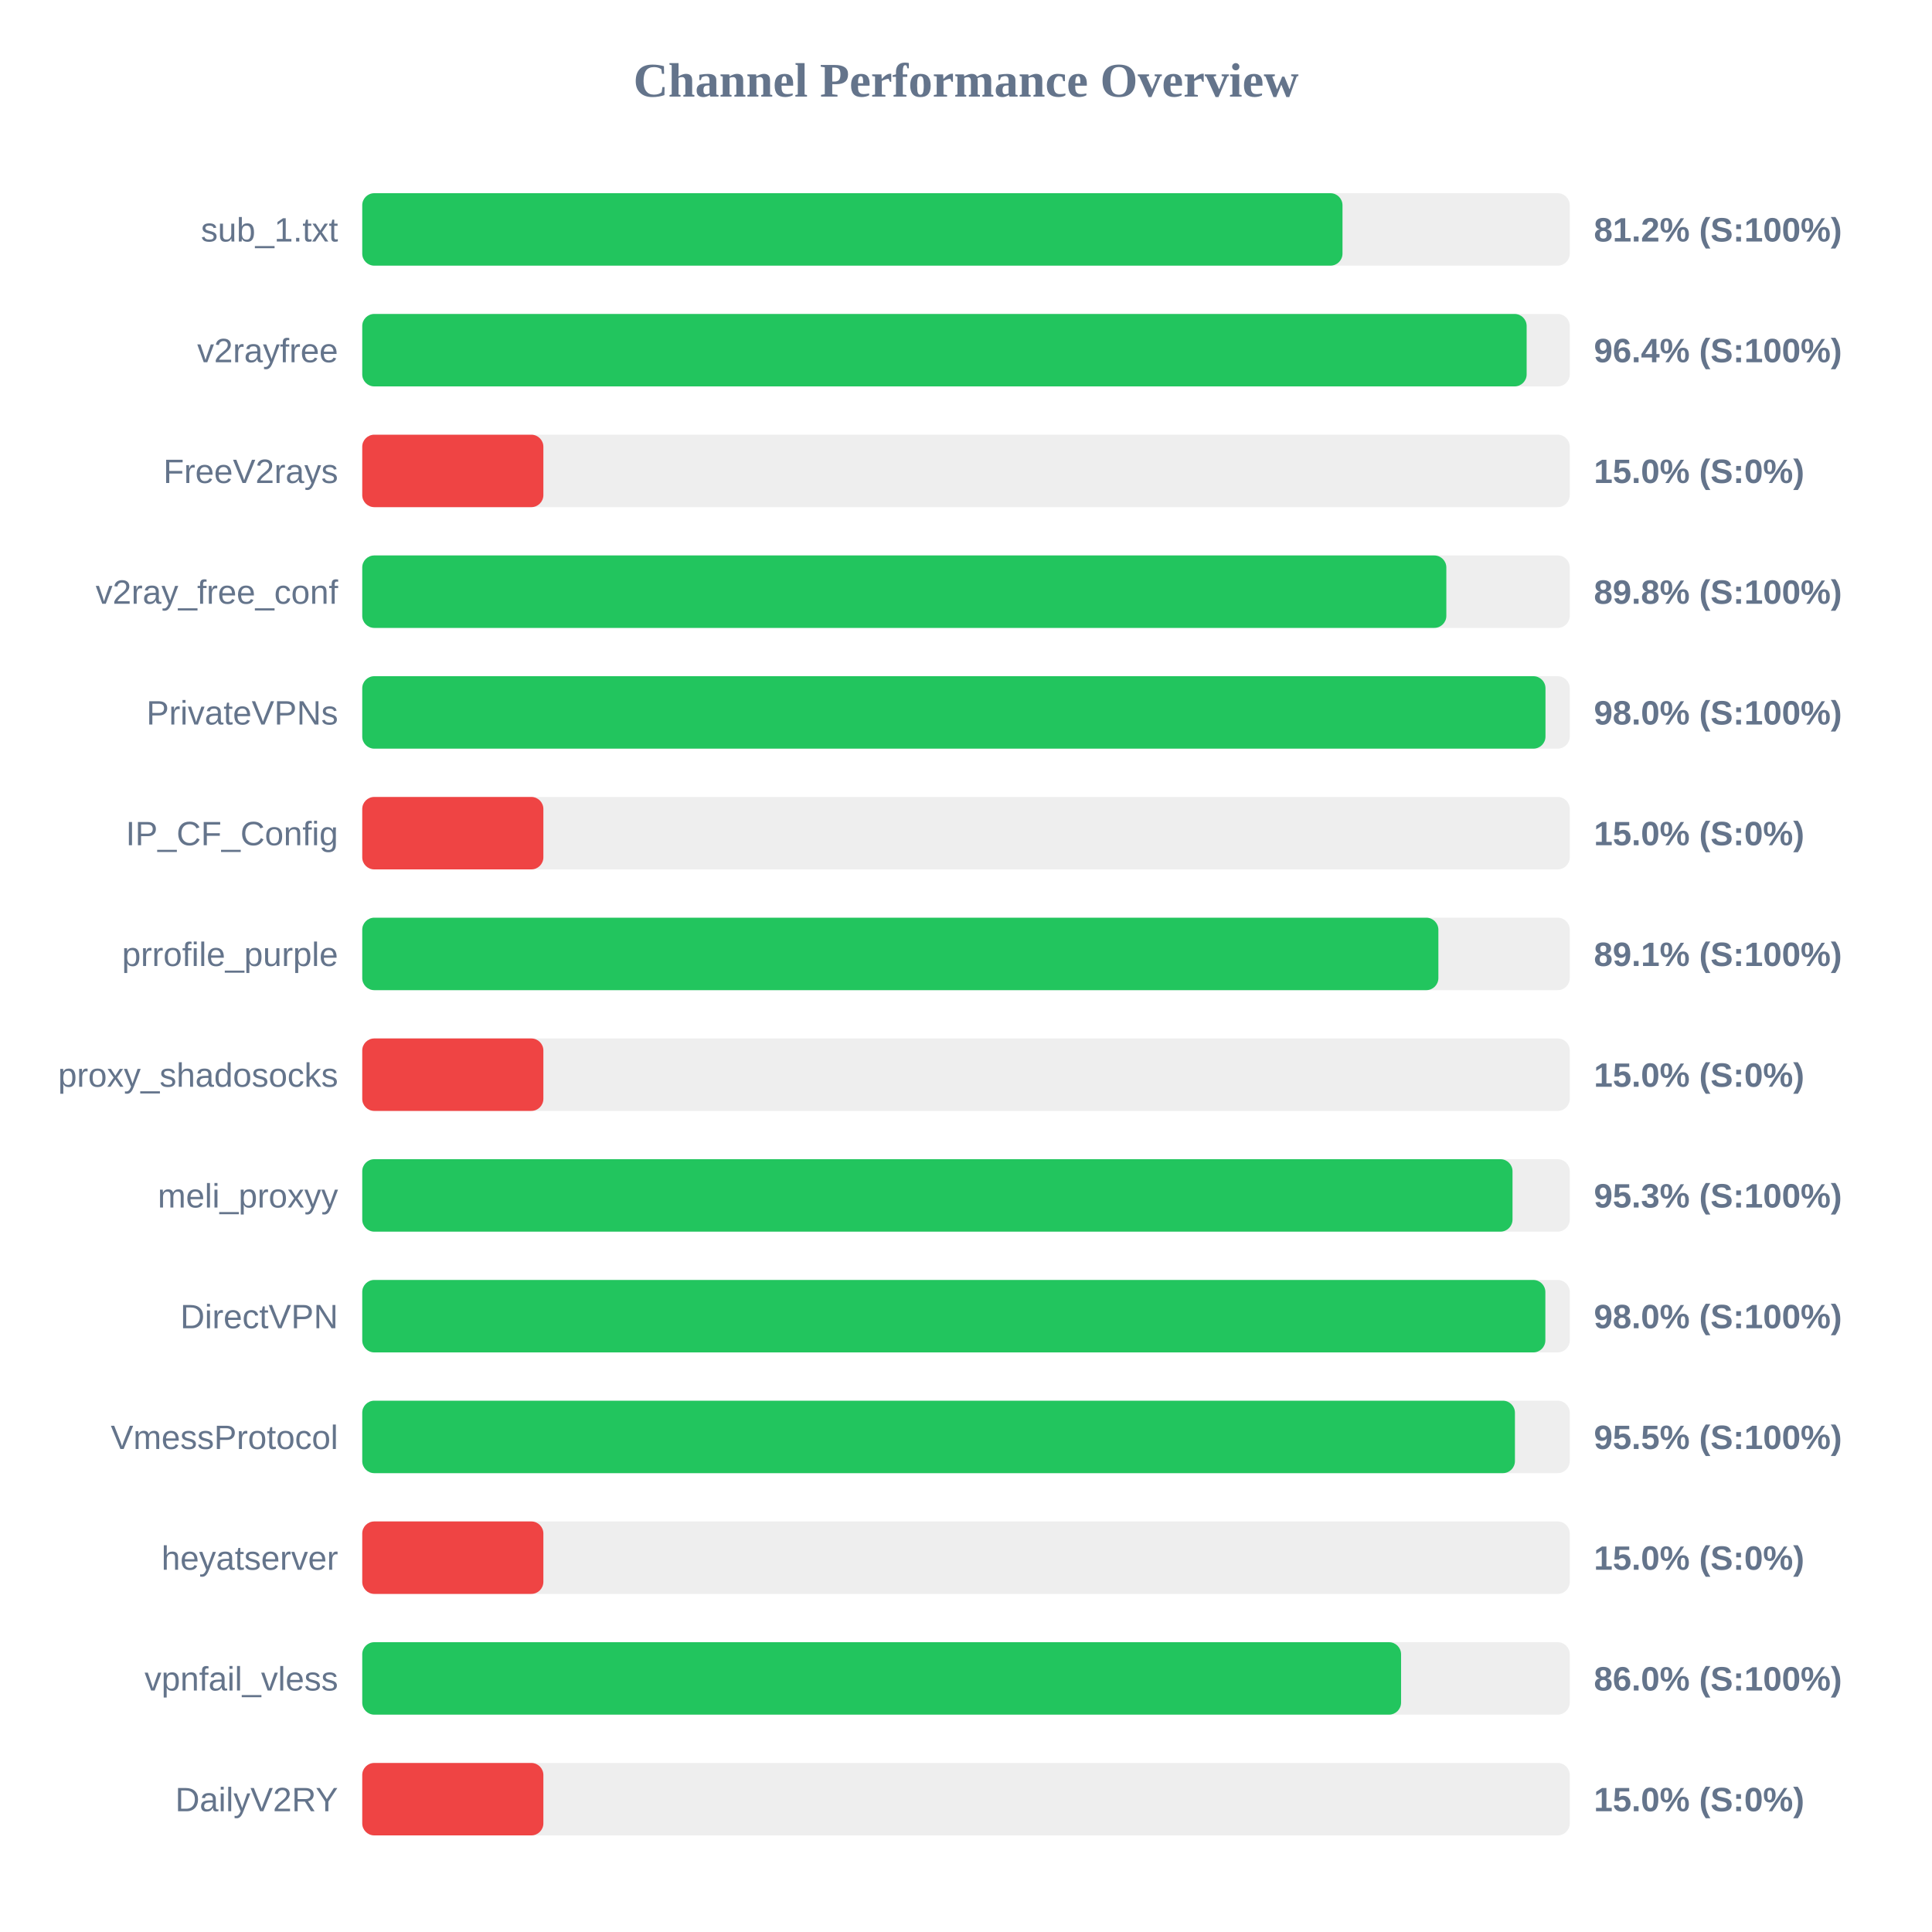
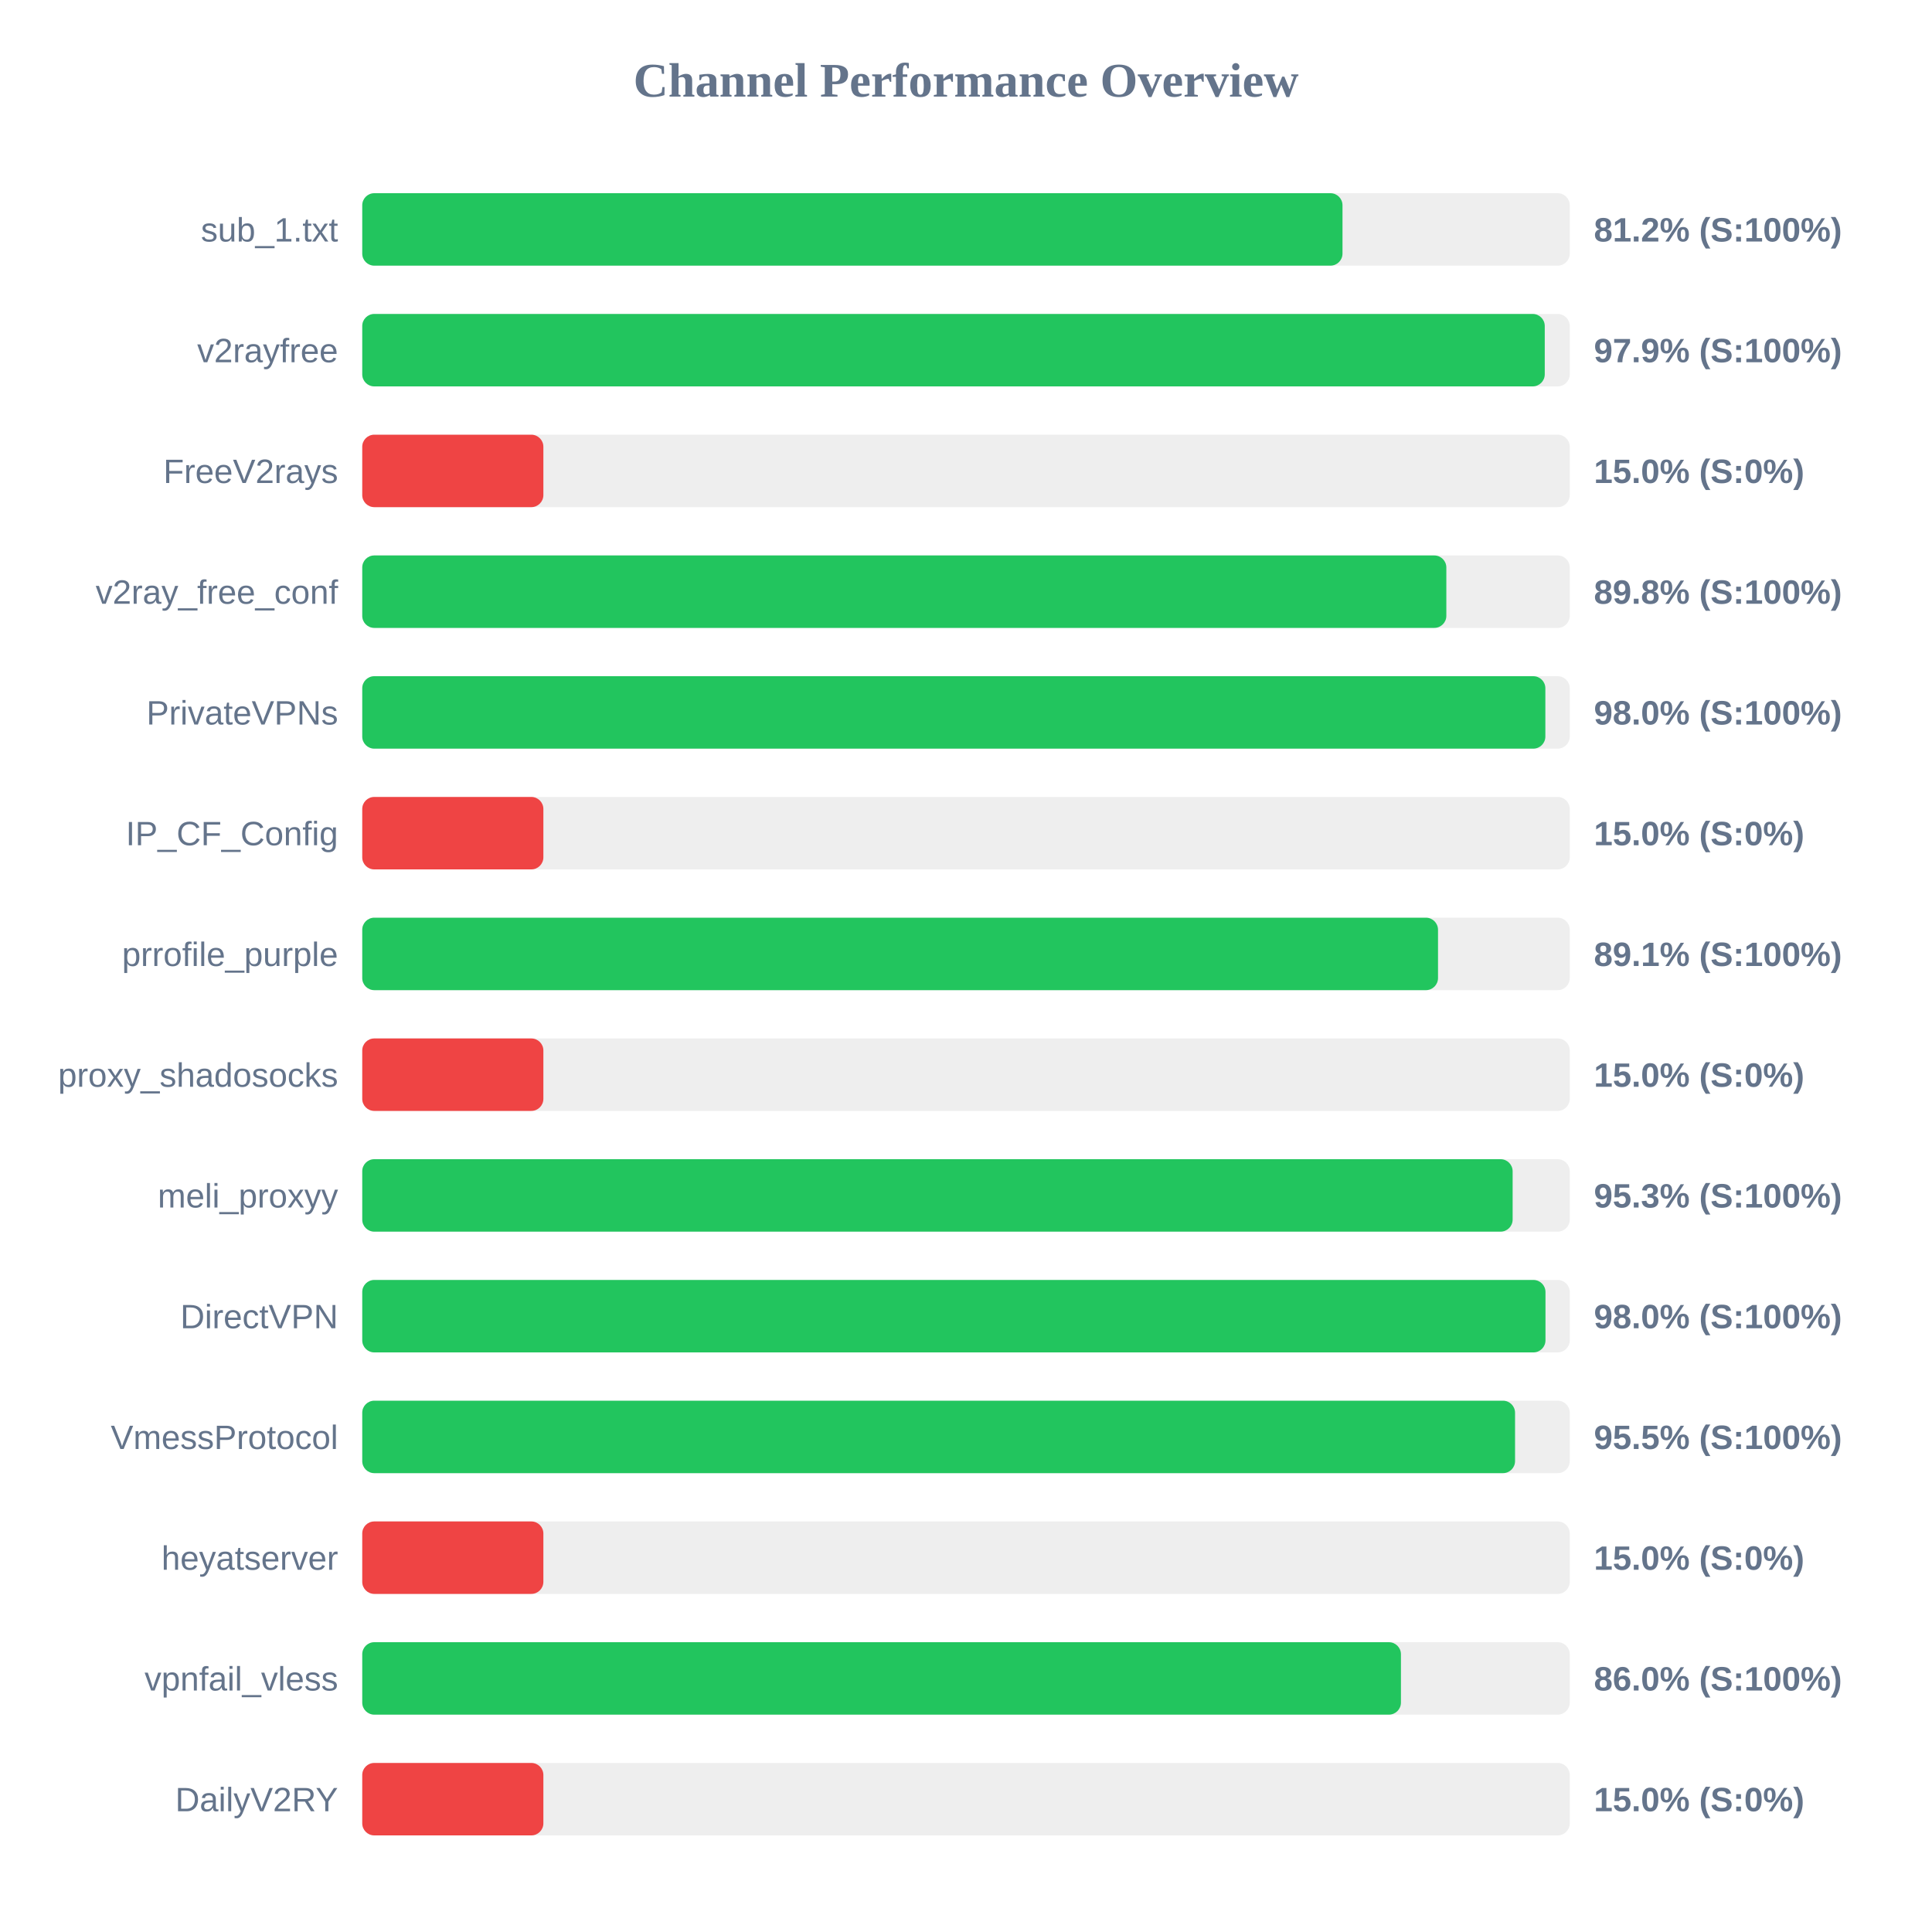
<svg xmlns="http://www.w3.org/2000/svg" width="800" height="800" version="1.1">
  <style>
        .row { font: 14px Arial; fill: #64748b; }
        .score { font: bold 14px Arial; fill: #64748b; }
    </style>
  <text x="400" y="40" text-anchor="middle" font-size="20px" font-weight="bold" fill="#64748b">Channel Performance Overview</text>
  <rect x="150" y="80" width="500" height="30" fill="#eee" rx="5" />
  <rect x="150" y="80" width="405.9" height="30" fill="#22c55e" rx="5" />
  <text x="140" y="100" text-anchor="end" class="row">sub_1.txt</text>
  <text x="660" y="100" text-anchor="start" class="score">81.2% (S:100%)</text>
  <rect x="150" y="130" width="500" height="30" fill="#eee" rx="5" />
-   <rect x="150" y="130" width="482.15" height="30" fill="#22c55e" rx="5" />
+   <rect x="150" y="130" width="489.65" height="30" fill="#22c55e" rx="5" />
  <text x="140" y="150" text-anchor="end" class="row">v2rayfree</text>
-   <text x="660" y="150" text-anchor="start" class="score">96.4% (S:100%)</text>
+   <text x="660" y="150" text-anchor="start" class="score">97.9% (S:100%)</text>
  <rect x="150" y="180" width="500" height="30" fill="#eee" rx="5" />
  <rect x="150" y="180" width="75.0" height="30" fill="#ef4444" rx="5" />
  <text x="140" y="200" text-anchor="end" class="row">FreeV2rays</text>
  <text x="660" y="200" text-anchor="start" class="score">15.0% (S:0%)</text>
  <rect x="150" y="230" width="500" height="30" fill="#eee" rx="5" />
  <rect x="150" y="230" width="448.9" height="30" fill="#22c55e" rx="5" />
  <text x="140" y="250" text-anchor="end" class="row">v2ray_free_conf</text>
  <text x="660" y="250" text-anchor="start" class="score">89.8% (S:100%)</text>
  <rect x="150" y="280" width="500" height="30" fill="#eee" rx="5" />
-   <rect x="150" y="280" width="489.95" height="30" fill="#22c55e" rx="5" />
+   <rect x="150" y="280" width="489.9" height="30" fill="#22c55e" rx="5" />
  <text x="140" y="300" text-anchor="end" class="row">PrivateVPNs</text>
  <text x="660" y="300" text-anchor="start" class="score">98.0% (S:100%)</text>
  <rect x="150" y="330" width="500" height="30" fill="#eee" rx="5" />
  <rect x="150" y="330" width="75.0" height="30" fill="#ef4444" rx="5" />
  <text x="140" y="350" text-anchor="end" class="row">IP_CF_Config</text>
  <text x="660" y="350" text-anchor="start" class="score">15.0% (S:0%)</text>
  <rect x="150" y="380" width="500" height="30" fill="#eee" rx="5" />
-   <rect x="150" y="380" width="445.6" height="30" fill="#22c55e" rx="5" />
+   <rect x="150" y="380" width="445.45" height="30" fill="#22c55e" rx="5" />
  <text x="140" y="400" text-anchor="end" class="row">prrofile_purple</text>
  <text x="660" y="400" text-anchor="start" class="score">89.1% (S:100%)</text>
  <rect x="150" y="430" width="500" height="30" fill="#eee" rx="5" />
  <rect x="150" y="430" width="75.0" height="30" fill="#ef4444" rx="5" />
  <text x="140" y="450" text-anchor="end" class="row">proxy_shadosocks</text>
  <text x="660" y="450" text-anchor="start" class="score">15.0% (S:0%)</text>
  <rect x="150" y="480" width="500" height="30" fill="#eee" rx="5" />
-   <rect x="150" y="480" width="476.3" height="30" fill="#22c55e" rx="5" />
+   <rect x="150" y="480" width="476.35" height="30" fill="#22c55e" rx="5" />
  <text x="140" y="500" text-anchor="end" class="row">meli_proxyy</text>
  <text x="660" y="500" text-anchor="start" class="score">95.3% (S:100%)</text>
  <rect x="150" y="530" width="500" height="30" fill="#eee" rx="5" />
-   <rect x="150" y="530" width="489.9" height="30" fill="#22c55e" rx="5" />
+   <rect x="150" y="530" width="489.95" height="30" fill="#22c55e" rx="5" />
  <text x="140" y="550" text-anchor="end" class="row">DirectVPN</text>
  <text x="660" y="550" text-anchor="start" class="score">98.0% (S:100%)</text>
  <rect x="150" y="580" width="500" height="30" fill="#eee" rx="5" />
-   <rect x="150" y="580" width="477.3" height="30" fill="#22c55e" rx="5" />
+   <rect x="150" y="580" width="477.35" height="30" fill="#22c55e" rx="5" />
  <text x="140" y="600" text-anchor="end" class="row">VmessProtocol</text>
  <text x="660" y="600" text-anchor="start" class="score">95.5% (S:100%)</text>
  <rect x="150" y="630" width="500" height="30" fill="#eee" rx="5" />
  <rect x="150" y="630" width="75.0" height="30" fill="#ef4444" rx="5" />
  <text x="140" y="650" text-anchor="end" class="row">heyatserver</text>
  <text x="660" y="650" text-anchor="start" class="score">15.0% (S:0%)</text>
  <rect x="150" y="680" width="500" height="30" fill="#eee" rx="5" />
-   <rect x="150" y="680" width="430.15" height="30" fill="#22c55e" rx="5" />
+   <rect x="150" y="680" width="430.1" height="30" fill="#22c55e" rx="5" />
  <text x="140" y="700" text-anchor="end" class="row">vpnfail_vless</text>
  <text x="660" y="700" text-anchor="start" class="score">86.0% (S:100%)</text>
  <rect x="150" y="730" width="500" height="30" fill="#eee" rx="5" />
  <rect x="150" y="730" width="75.0" height="30" fill="#ef4444" rx="5" />
  <text x="140" y="750" text-anchor="end" class="row">DailyV2RY</text>
  <text x="660" y="750" text-anchor="start" class="score">15.0% (S:0%)</text>
</svg>
